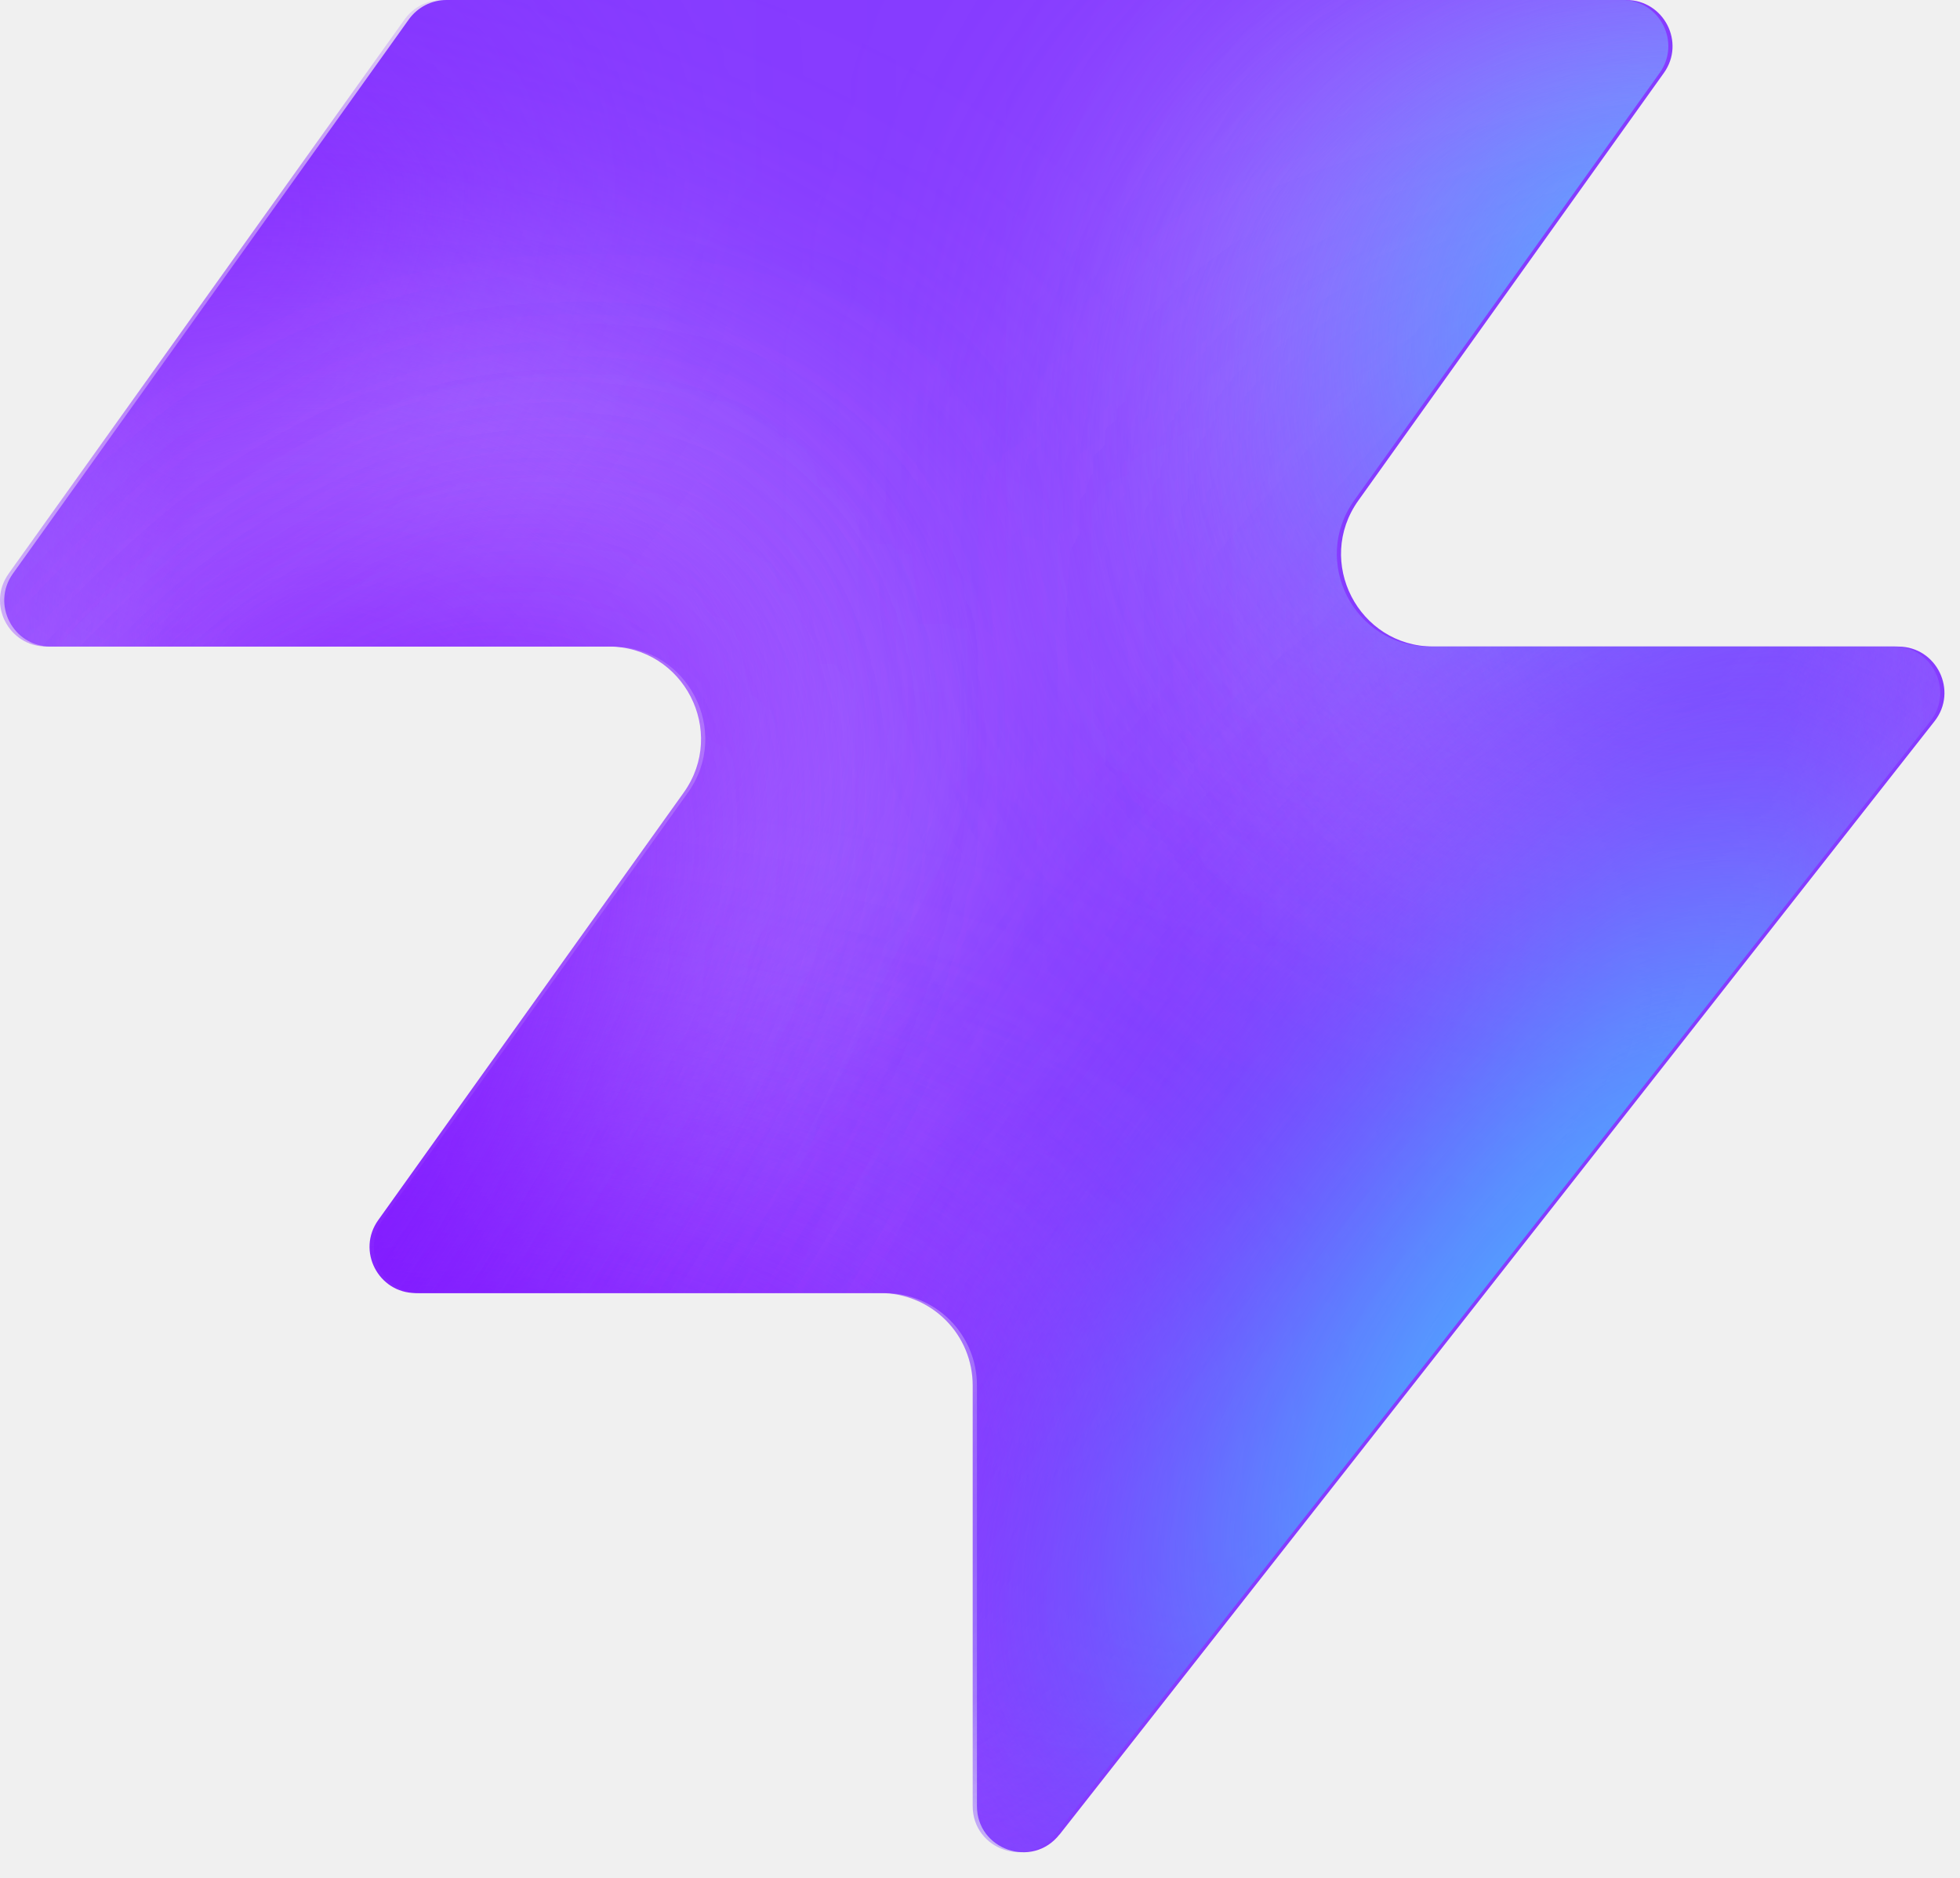
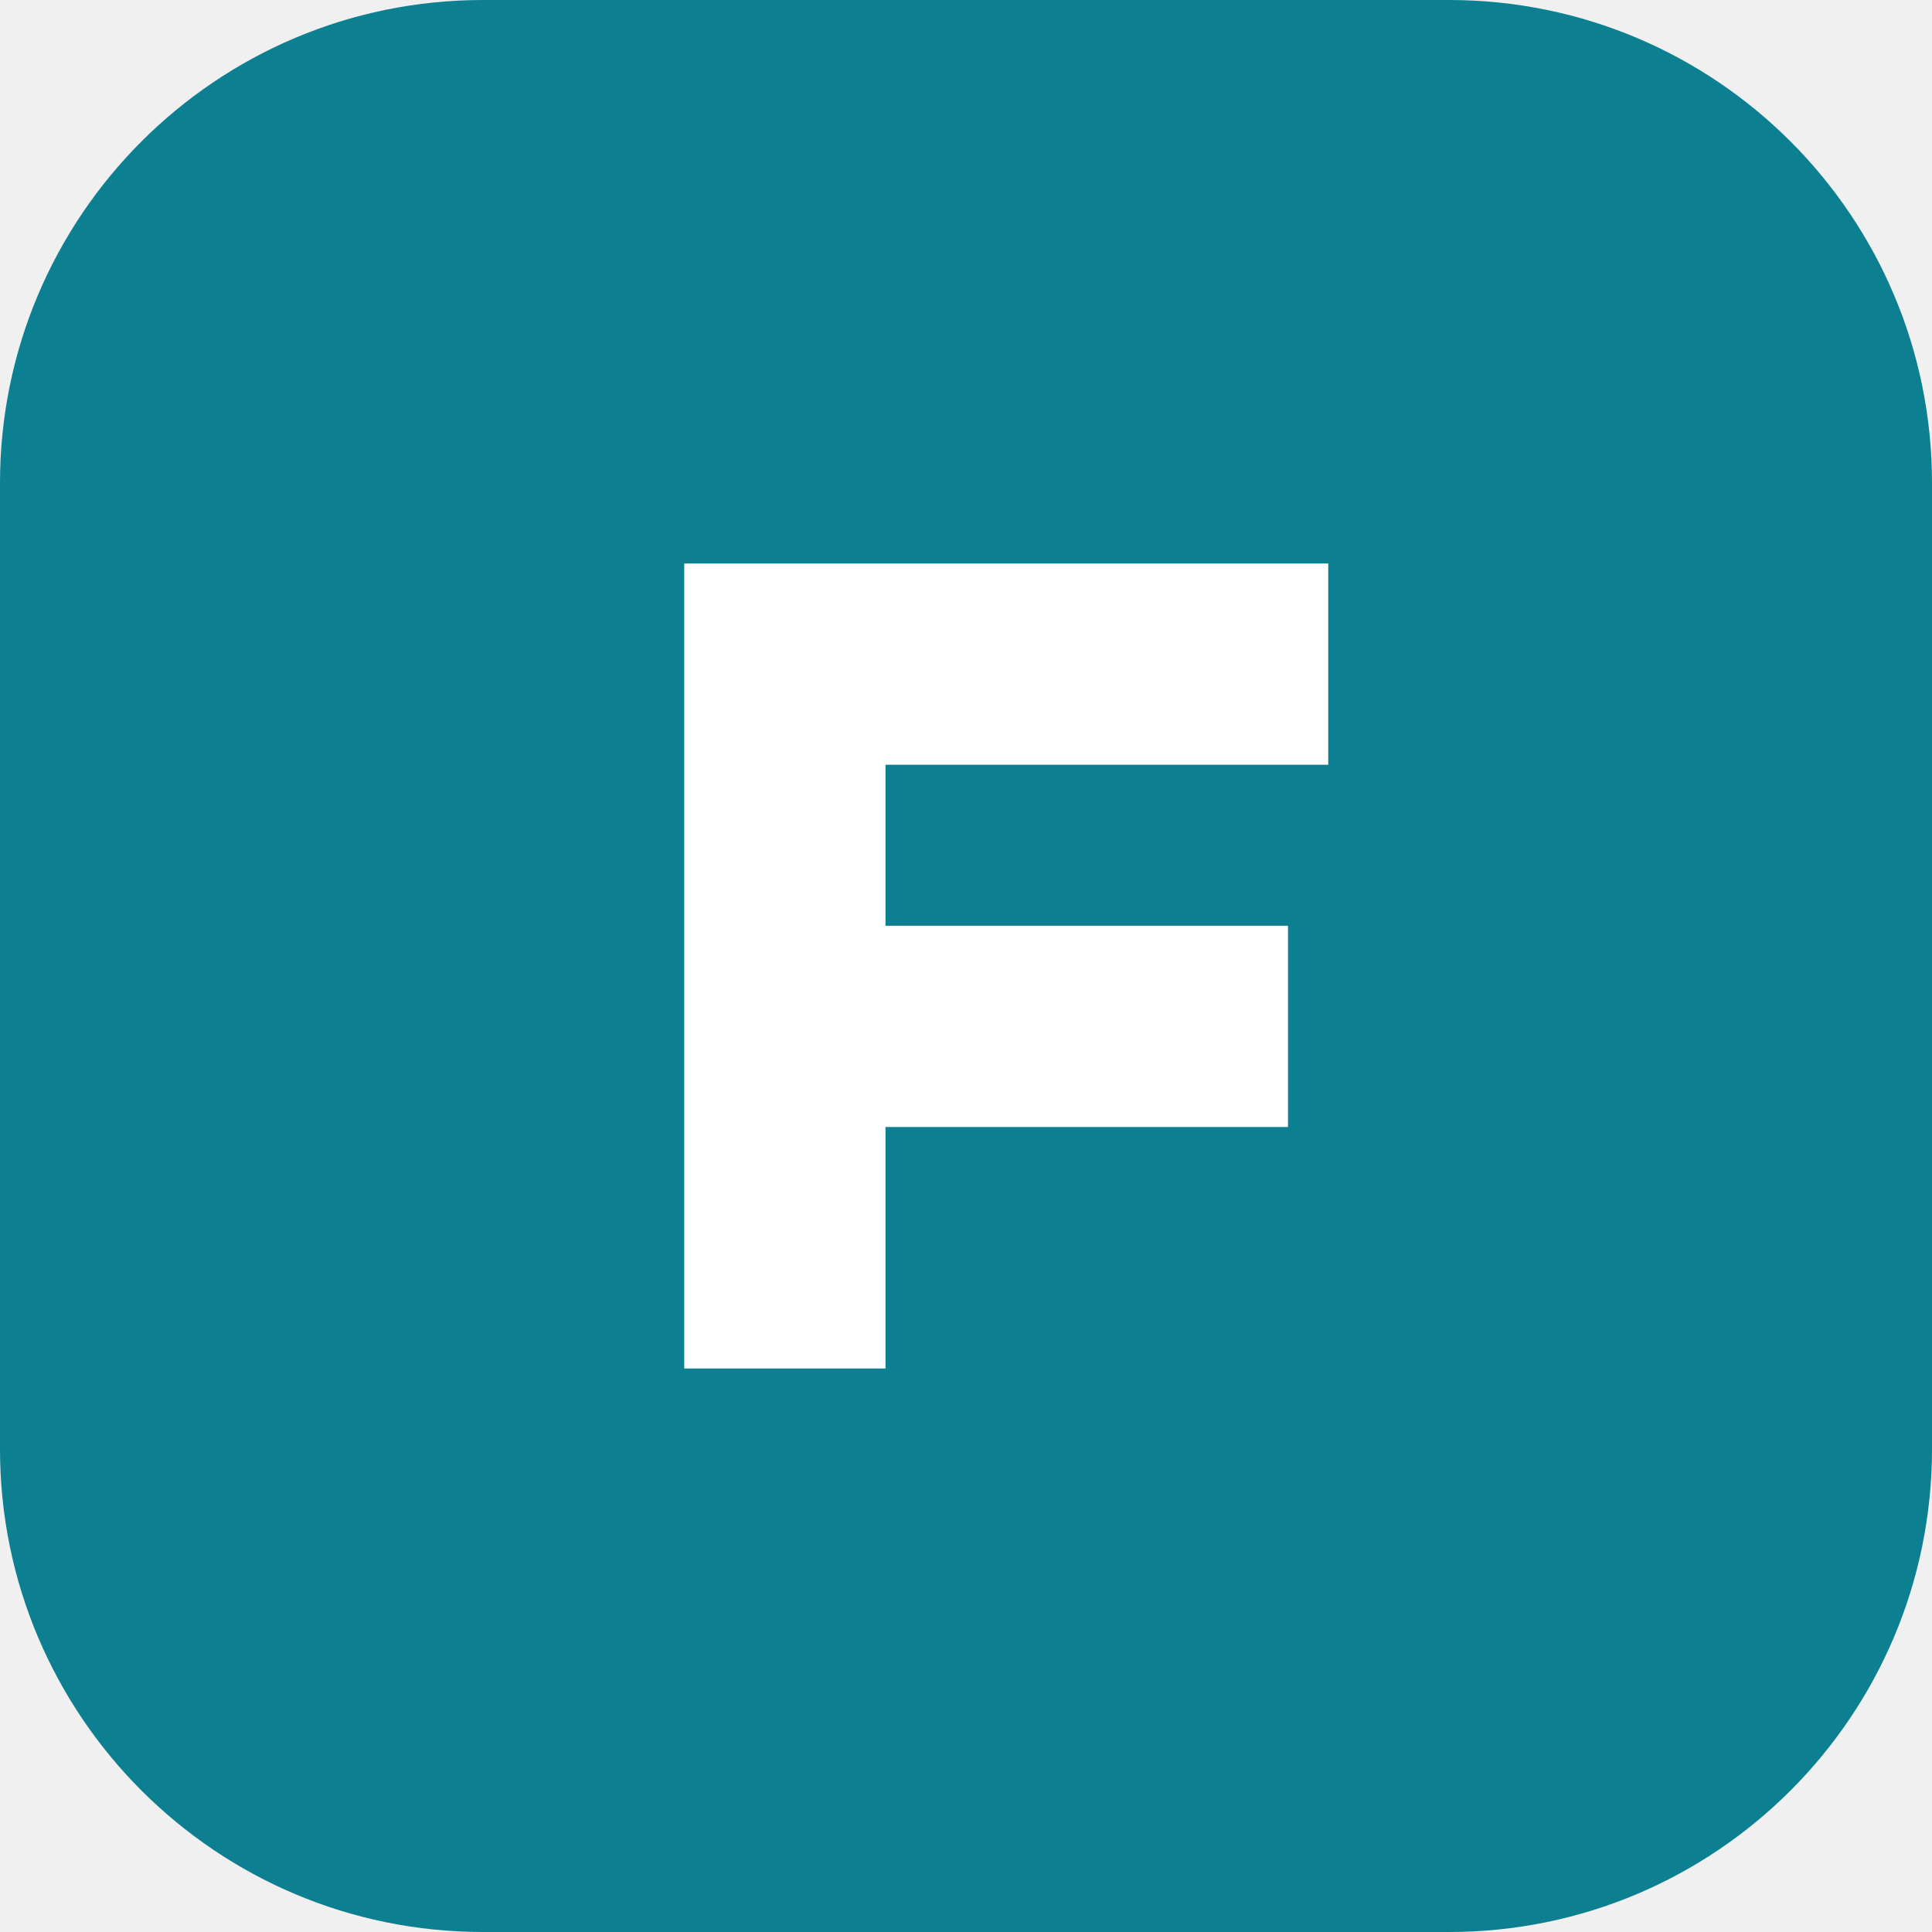
- <svg xmlns="http://www.w3.org/2000/svg" width="48" height="46" fill="none" viewBox="0 0 48 46">
-   <path fill="#863bff" d="M25.946 44.938c-.664.845-2.021.375-2.021-.698V33.937a2.26 2.26 0 0 0-2.262-2.262H10.287c-.92 0-1.456-1.04-.92-1.788l7.48-10.471c1.07-1.497 0-3.578-1.842-3.578H1.237c-.92 0-1.456-1.04-.92-1.788L10.013.474c.214-.297.556-.474.92-.474h28.894c.92 0 1.456 1.04.92 1.788l-7.48 10.471c-1.07 1.498 0 3.579 1.842 3.579h11.377c.943 0 1.473 1.088.89 1.83L25.947 44.94z" style="fill:#863bff;fill:color(display-p3 .525 .23 1);fill-opacity:1" />
-   <mask id="a" width="48" height="46" x="0" y="0" maskUnits="userSpaceOnUse" style="mask-type:alpha">
-     <path fill="#000" d="M25.842 44.938c-.664.844-2.021.375-2.021-.698V33.937a2.26 2.26 0 0 0-2.262-2.262H10.183c-.92 0-1.456-1.04-.92-1.788l7.48-10.471c1.07-1.498 0-3.579-1.842-3.579H1.133c-.92 0-1.456-1.04-.92-1.787L9.91.473c.214-.297.556-.474.92-.474h28.894c.92 0 1.456 1.04.92 1.788l-7.48 10.471c-1.07 1.498 0 3.578 1.842 3.578h11.377c.943 0 1.473 1.088.89 1.832L25.843 44.94z" style="fill:#000;fill-opacity:1" />
-   </mask>
-   <g mask="url(#a)">
-     <g filter="url(#b)">
-       <ellipse cx="5.508" cy="14.704" fill="#ede6ff" rx="5.508" ry="14.704" style="fill:#ede6ff;fill:color(display-p3 .927 .903 1);fill-opacity:1" transform="matrix(.00324 1 1 -.00324 -4.47 31.516)" />
-     </g>
-     <g filter="url(#c)">
-       <ellipse cx="10.399" cy="29.851" fill="#ede6ff" rx="10.399" ry="29.851" style="fill:#ede6ff;fill:color(display-p3 .927 .903 1);fill-opacity:1" transform="matrix(.00324 1 1 -.00324 -39.328 7.883)" />
-     </g>
-     <g filter="url(#d)">
-       <ellipse cx="5.508" cy="30.487" fill="#7e14ff" rx="5.508" ry="30.487" style="fill:#7e14ff;fill:color(display-p3 .492 .077 1);fill-opacity:1" transform="rotate(89.814 -25.913 -14.639)scale(1 -1)" />
-     </g>
-     <g filter="url(#e)">
-       <ellipse cx="5.508" cy="30.599" fill="#7e14ff" rx="5.508" ry="30.599" style="fill:#7e14ff;fill:color(display-p3 .492 .077 1);fill-opacity:1" transform="rotate(89.814 -32.644 -3.334)scale(1 -1)" />
-     </g>
-     <g filter="url(#f)">
-       <ellipse cx="5.508" cy="30.599" fill="#7e14ff" rx="5.508" ry="30.599" style="fill:#7e14ff;fill:color(display-p3 .492 .077 1);fill-opacity:1" transform="matrix(.00324 1 1 -.00324 -34.34 30.47)" />
-     </g>
-     <g filter="url(#g)">
-       <ellipse cx="14.072" cy="22.078" fill="#ede6ff" rx="14.072" ry="22.078" style="fill:#ede6ff;fill:color(display-p3 .927 .903 1);fill-opacity:1" transform="rotate(93.35 24.506 48.493)scale(-1 1)" />
-     </g>
-     <g filter="url(#h)">
-       <ellipse cx="3.47" cy="21.501" fill="#7e14ff" rx="3.47" ry="21.501" style="fill:#7e14ff;fill:color(display-p3 .492 .077 1);fill-opacity:1" transform="rotate(89.009 28.708 47.59)scale(-1 1)" />
-     </g>
-     <g filter="url(#i)">
-       <ellipse cx="3.47" cy="21.501" fill="#7e14ff" rx="3.47" ry="21.501" style="fill:#7e14ff;fill:color(display-p3 .492 .077 1);fill-opacity:1" transform="rotate(89.009 28.708 47.59)scale(-1 1)" />
-     </g>
-     <g filter="url(#j)">
-       <ellipse cx=".387" cy="8.972" fill="#7e14ff" rx="4.407" ry="29.108" style="fill:#7e14ff;fill:color(display-p3 .492 .077 1);fill-opacity:1" transform="rotate(39.51 .387 8.972)" />
-     </g>
-     <g filter="url(#k)">
-       <ellipse cx="47.523" cy="-6.092" fill="#7e14ff" rx="4.407" ry="29.108" style="fill:#7e14ff;fill:color(display-p3 .492 .077 1);fill-opacity:1" transform="rotate(37.892 47.523 -6.092)" />
-     </g>
-     <g filter="url(#l)">
-       <ellipse cx="41.412" cy="6.333" fill="#47bfff" rx="5.971" ry="9.665" style="fill:#47bfff;fill:color(display-p3 .28 .748 1);fill-opacity:1" transform="rotate(37.892 41.412 6.333)" />
-     </g>
-     <g filter="url(#m)">
-       <ellipse cx="-1.879" cy="38.332" fill="#7e14ff" rx="4.407" ry="29.108" style="fill:#7e14ff;fill:color(display-p3 .492 .077 1);fill-opacity:1" transform="rotate(37.892 -1.88 38.332)" />
-     </g>
-     <g filter="url(#n)">
-       <ellipse cx="-1.879" cy="38.332" fill="#7e14ff" rx="4.407" ry="29.108" style="fill:#7e14ff;fill:color(display-p3 .492 .077 1);fill-opacity:1" transform="rotate(37.892 -1.88 38.332)" />
-     </g>
-     <g filter="url(#o)">
-       <ellipse cx="35.651" cy="29.907" fill="#7e14ff" rx="4.407" ry="29.108" style="fill:#7e14ff;fill:color(display-p3 .492 .077 1);fill-opacity:1" transform="rotate(37.892 35.651 29.907)" />
-     </g>
-     <g filter="url(#p)">
-       <ellipse cx="38.418" cy="32.4" fill="#47bfff" rx="5.971" ry="15.297" style="fill:#47bfff;fill:color(display-p3 .28 .748 1);fill-opacity:1" transform="rotate(37.892 38.418 32.4)" />
-     </g>
-   </g>
-   <defs>
-     <filter id="b" width="60.045" height="41.654" x="-19.77" y="16.149" color-interpolation-filters="sRGB" filterUnits="userSpaceOnUse">
-       <feFlood flood-opacity="0" result="BackgroundImageFix" />
-       <feBlend in="SourceGraphic" in2="BackgroundImageFix" result="shape" />
-       <feGaussianBlur result="effect1_foregroundBlur_2002_17158" stdDeviation="7.659" />
-     </filter>
-     <filter id="c" width="90.34" height="51.437" x="-54.613" y="-7.533" color-interpolation-filters="sRGB" filterUnits="userSpaceOnUse">
-       <feFlood flood-opacity="0" result="BackgroundImageFix" />
-       <feBlend in="SourceGraphic" in2="BackgroundImageFix" result="shape" />
-       <feGaussianBlur result="effect1_foregroundBlur_2002_17158" stdDeviation="7.659" />
-     </filter>
-     <filter id="d" width="79.355" height="29.4" x="-49.64" y="2.03" color-interpolation-filters="sRGB" filterUnits="userSpaceOnUse">
-       <feFlood flood-opacity="0" result="BackgroundImageFix" />
-       <feBlend in="SourceGraphic" in2="BackgroundImageFix" result="shape" />
-       <feGaussianBlur result="effect1_foregroundBlur_2002_17158" stdDeviation="4.596" />
-     </filter>
-     <filter id="e" width="79.579" height="29.4" x="-45.045" y="20.029" color-interpolation-filters="sRGB" filterUnits="userSpaceOnUse">
-       <feFlood flood-opacity="0" result="BackgroundImageFix" />
-       <feBlend in="SourceGraphic" in2="BackgroundImageFix" result="shape" />
-       <feGaussianBlur result="effect1_foregroundBlur_2002_17158" stdDeviation="4.596" />
-     </filter>
-     <filter id="f" width="79.579" height="29.4" x="-43.513" y="21.178" color-interpolation-filters="sRGB" filterUnits="userSpaceOnUse">
-       <feFlood flood-opacity="0" result="BackgroundImageFix" />
-       <feBlend in="SourceGraphic" in2="BackgroundImageFix" result="shape" />
-       <feGaussianBlur result="effect1_foregroundBlur_2002_17158" stdDeviation="4.596" />
-     </filter>
-     <filter id="g" width="74.749" height="58.852" x="15.756" y="-17.901" color-interpolation-filters="sRGB" filterUnits="userSpaceOnUse">
-       <feFlood flood-opacity="0" result="BackgroundImageFix" />
-       <feBlend in="SourceGraphic" in2="BackgroundImageFix" result="shape" />
-       <feGaussianBlur result="effect1_foregroundBlur_2002_17158" stdDeviation="7.659" />
-     </filter>
-     <filter id="h" width="61.377" height="25.362" x="23.548" y="2.284" color-interpolation-filters="sRGB" filterUnits="userSpaceOnUse">
-       <feFlood flood-opacity="0" result="BackgroundImageFix" />
-       <feBlend in="SourceGraphic" in2="BackgroundImageFix" result="shape" />
-       <feGaussianBlur result="effect1_foregroundBlur_2002_17158" stdDeviation="4.596" />
-     </filter>
-     <filter id="i" width="61.377" height="25.362" x="23.548" y="2.284" color-interpolation-filters="sRGB" filterUnits="userSpaceOnUse">
-       <feFlood flood-opacity="0" result="BackgroundImageFix" />
-       <feBlend in="SourceGraphic" in2="BackgroundImageFix" result="shape" />
-       <feGaussianBlur result="effect1_foregroundBlur_2002_17158" stdDeviation="4.596" />
-     </filter>
-     <filter id="j" width="56.045" height="63.649" x="-27.636" y="-22.853" color-interpolation-filters="sRGB" filterUnits="userSpaceOnUse">
-       <feFlood flood-opacity="0" result="BackgroundImageFix" />
-       <feBlend in="SourceGraphic" in2="BackgroundImageFix" result="shape" />
-       <feGaussianBlur result="effect1_foregroundBlur_2002_17158" stdDeviation="4.596" />
-     </filter>
-     <filter id="k" width="54.814" height="64.646" x="20.116" y="-38.415" color-interpolation-filters="sRGB" filterUnits="userSpaceOnUse">
-       <feFlood flood-opacity="0" result="BackgroundImageFix" />
-       <feBlend in="SourceGraphic" in2="BackgroundImageFix" result="shape" />
-       <feGaussianBlur result="effect1_foregroundBlur_2002_17158" stdDeviation="4.596" />
-     </filter>
-     <filter id="l" width="33.541" height="35.313" x="24.641" y="-11.323" color-interpolation-filters="sRGB" filterUnits="userSpaceOnUse">
-       <feFlood flood-opacity="0" result="BackgroundImageFix" />
-       <feBlend in="SourceGraphic" in2="BackgroundImageFix" result="shape" />
-       <feGaussianBlur result="effect1_foregroundBlur_2002_17158" stdDeviation="4.596" />
-     </filter>
-     <filter id="m" width="54.814" height="64.646" x="-29.286" y="6.009" color-interpolation-filters="sRGB" filterUnits="userSpaceOnUse">
-       <feFlood flood-opacity="0" result="BackgroundImageFix" />
-       <feBlend in="SourceGraphic" in2="BackgroundImageFix" result="shape" />
-       <feGaussianBlur result="effect1_foregroundBlur_2002_17158" stdDeviation="4.596" />
-     </filter>
-     <filter id="n" width="54.814" height="64.646" x="-29.286" y="6.009" color-interpolation-filters="sRGB" filterUnits="userSpaceOnUse">
-       <feFlood flood-opacity="0" result="BackgroundImageFix" />
-       <feBlend in="SourceGraphic" in2="BackgroundImageFix" result="shape" />
-       <feGaussianBlur result="effect1_foregroundBlur_2002_17158" stdDeviation="4.596" />
-     </filter>
-     <filter id="o" width="54.814" height="64.646" x="8.244" y="-2.416" color-interpolation-filters="sRGB" filterUnits="userSpaceOnUse">
-       <feFlood flood-opacity="0" result="BackgroundImageFix" />
-       <feBlend in="SourceGraphic" in2="BackgroundImageFix" result="shape" />
-       <feGaussianBlur result="effect1_foregroundBlur_2002_17158" stdDeviation="4.596" />
-     </filter>
-     <filter id="p" width="39.409" height="43.623" x="18.713" y="10.588" color-interpolation-filters="sRGB" filterUnits="userSpaceOnUse">
-       <feFlood flood-opacity="0" result="BackgroundImageFix" />
-       <feBlend in="SourceGraphic" in2="BackgroundImageFix" result="shape" />
-       <feGaussianBlur result="effect1_foregroundBlur_2002_17158" stdDeviation="4.596" />
-     </filter>
-   </defs>
+ <svg xmlns="http://www.w3.org/2000/svg" viewBox="0 0 48 48">
+   <rect width="48" height="48" rx="12" fill="#0c7f91" />
+   <path d="M17 14h16v5H22v4h10v5H22v6h-5z" fill="#fff" />
</svg>
